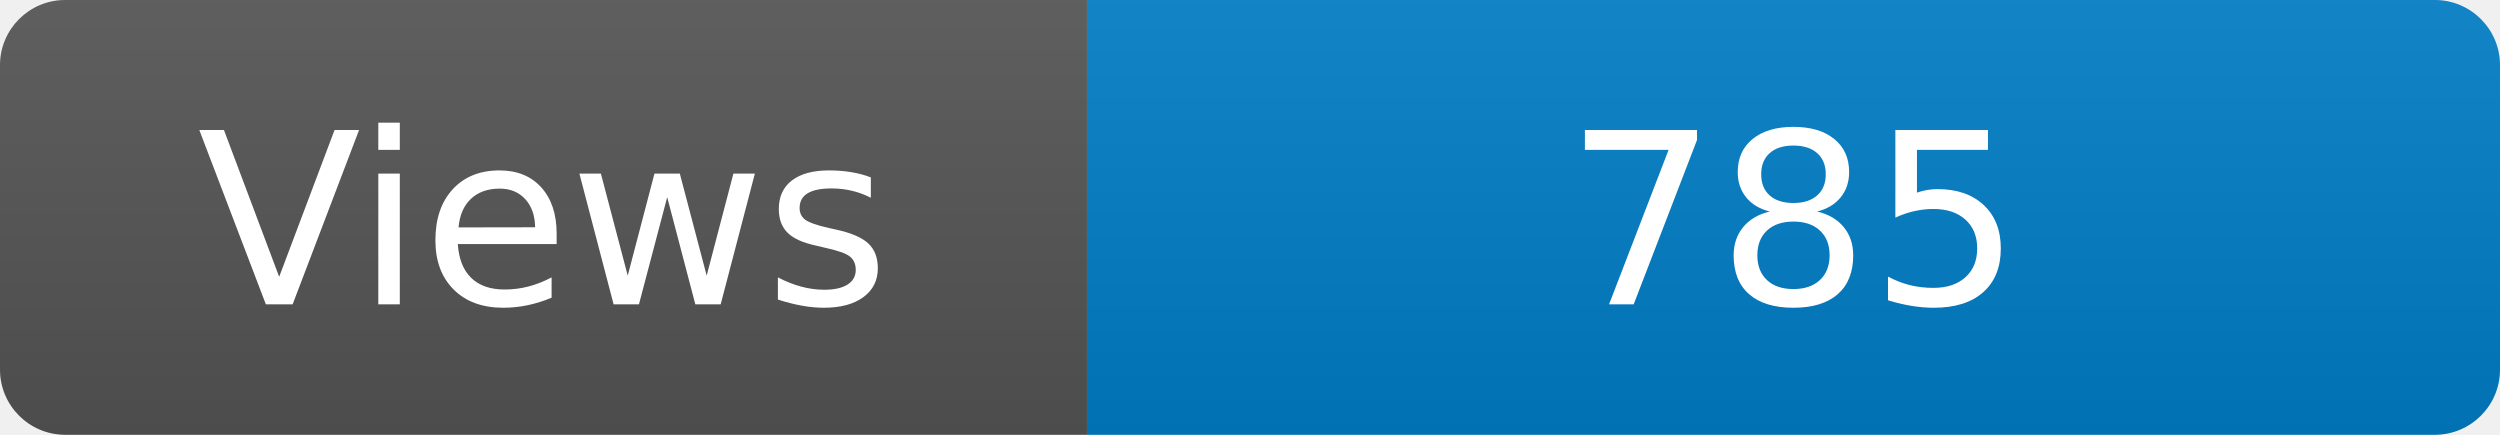
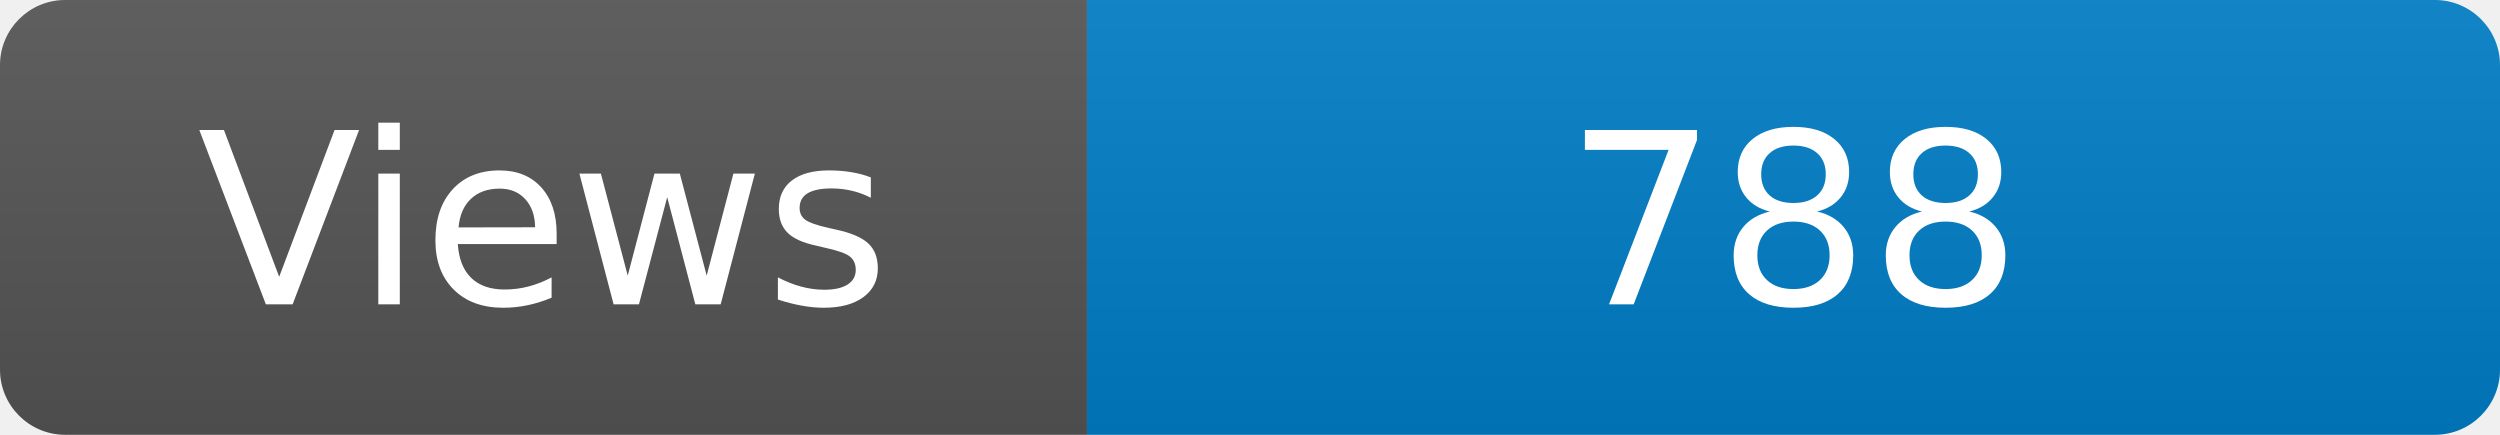
<svg xmlns="http://www.w3.org/2000/svg" width="115" height="20" role="img" aria-label="Maintained?: yes">
  <linearGradient id="s" x2="0" y2="100%">
    <stop offset="0" stop-color="#bbb" stop-opacity=".1" />
    <stop offset="1" stop-opacity=".1" />
  </linearGradient>
  <clipPath id="r">
    <rect width="115" height="20" rx="3" fill="#fff" />
  </clipPath>
  <g clip-path="url(#r)">
    <rect width="50" height="20" fill="#555" />
    <rect x="50" width="160" height="20" fill="#007ec6" />
    <rect width="115" height="20" fill="url(#s)" />
  </g>
  <g fill="#fff" text-anchor="middle" font-family="Verdana,Geneva,DejaVu Sans,sans-serif" font-size="110">
    <text x="250" y="140" transform="scale(.1)" fill="#fff">Views</text>
-     <text x="825" y="140" transform="scale(.1)" fill="#fff">785</text>
+     <text x="825" y="140" transform="scale(.1)" fill="#fff">788</text>
  </g>
</svg>
